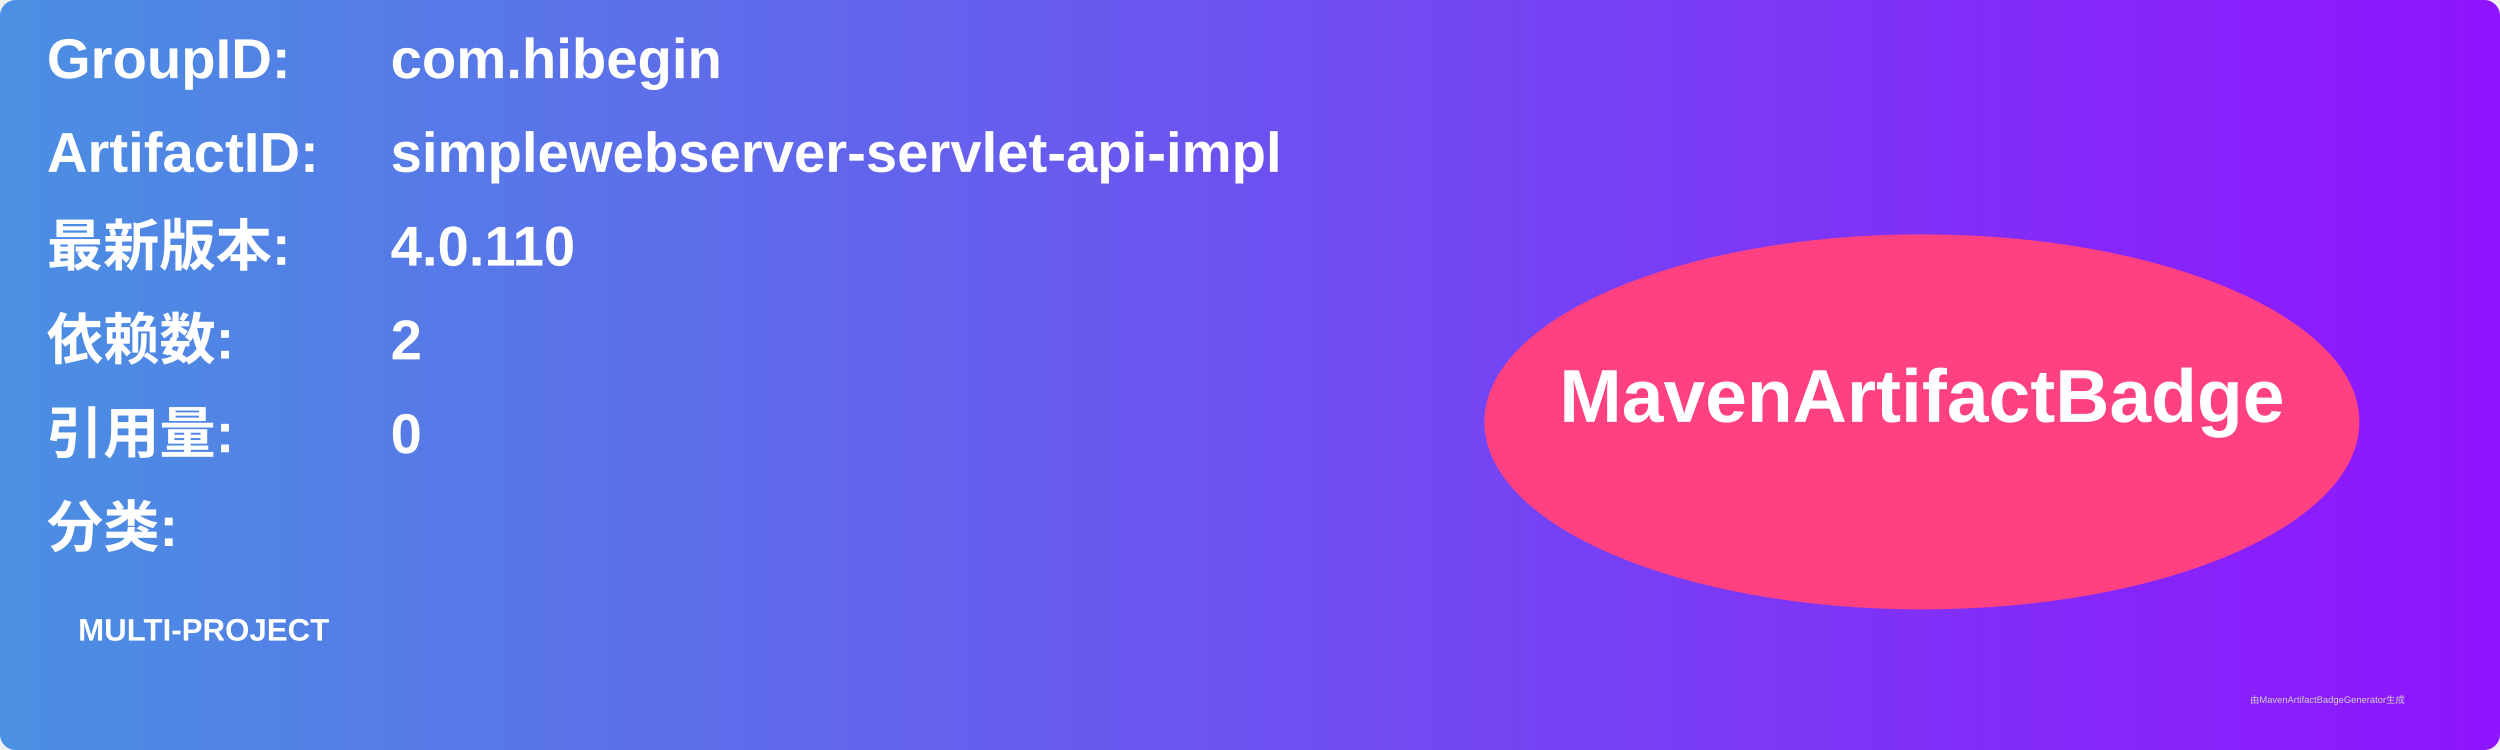
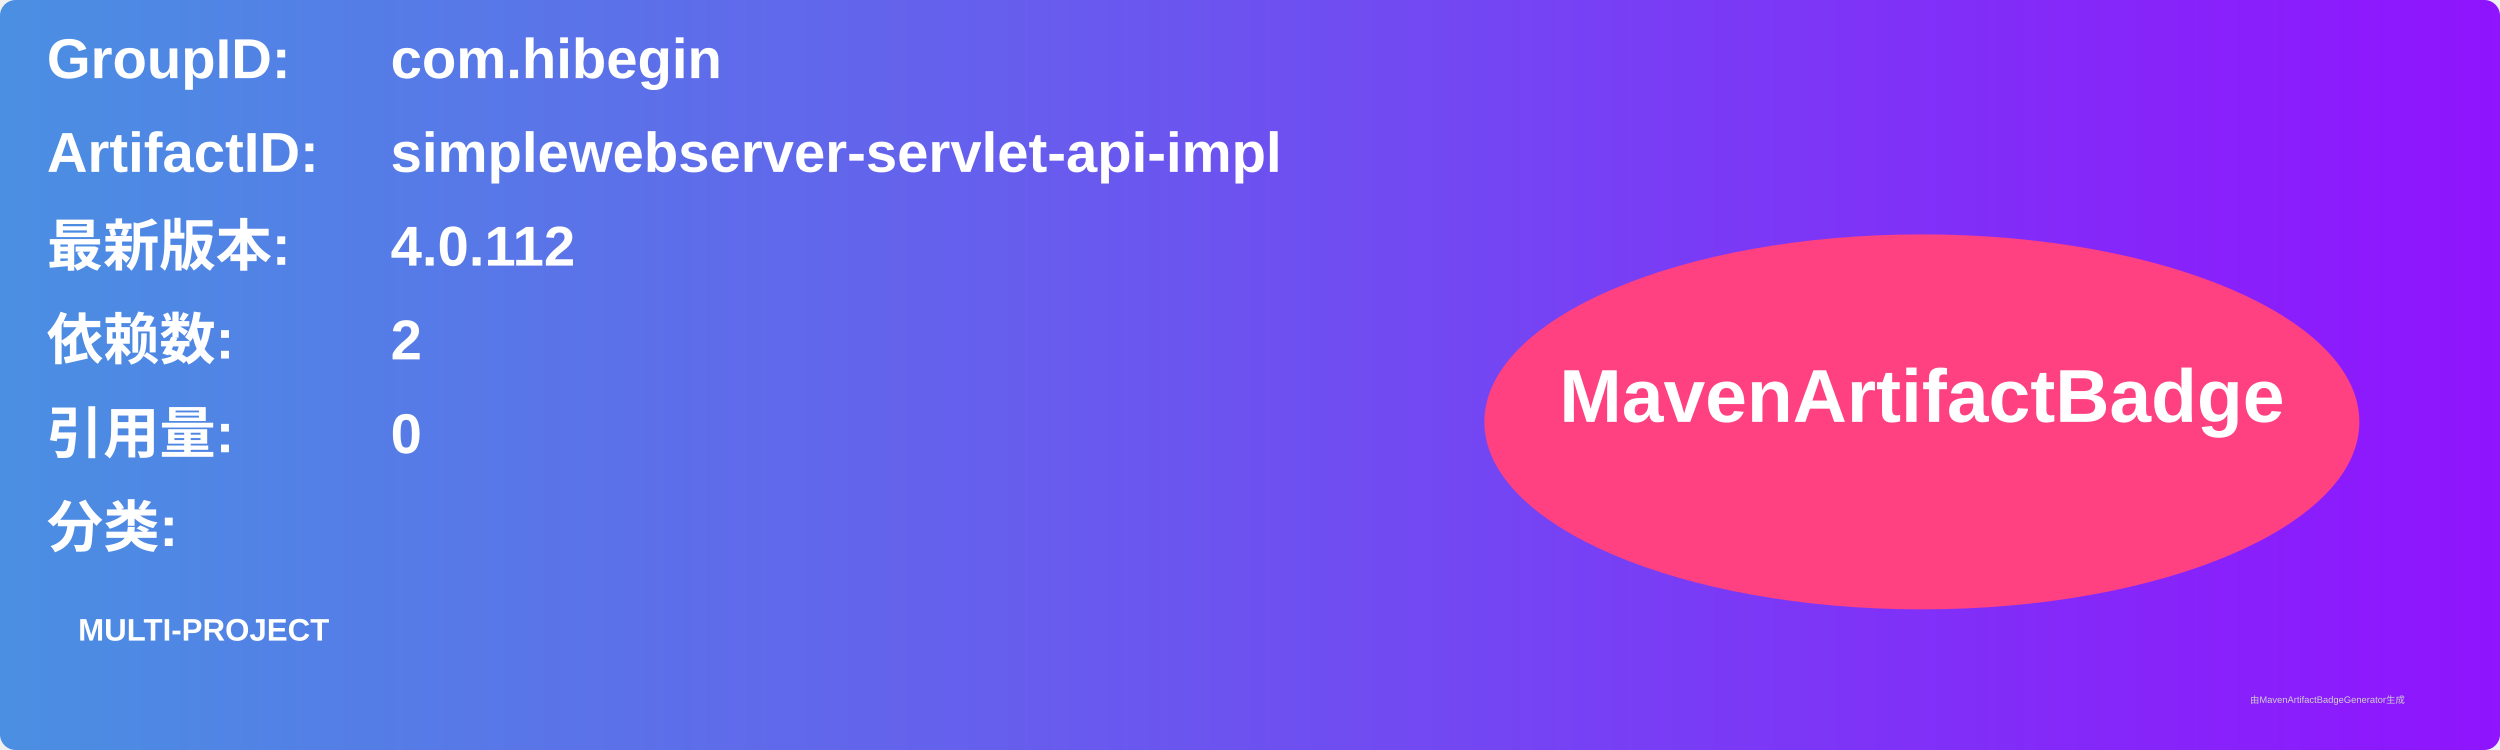
<svg xmlns="http://www.w3.org/2000/svg" width="800" height="240" viewBox="0 0 800 240">
  <linearGradient id="grad" x1="0%" y1="0%" x2="100%" y2="0%">
    <stop offset="0%" stop-color="#4a90e2" />
    <stop offset="100%" stop-color="#9013fe" />
  </linearGradient>
  <rect width="100%" height="100%" rx="5" ry="5" fill="url(#grad)" />
  <g transform="translate(15, 15)">
    <text x="0" y="10" font-family="Arial" font-size="18" fill="white" font-weight="bold" width="260">GroupID:</text>
    <text x="110" y="10" font-family="Arial" font-size="18" fill="white" font-weight="bold" width="460">com.hibegin</text>
    <text x="0" y="40" font-family="Arial" font-size="18" fill="white" font-weight="bold" width="260">ArtifactID:</text>
    <text x="110" y="40" font-family="Arial" font-size="18" fill="white" font-weight="bold" width="460">simplewebserver-servlet-api-impl</text>
    <text x="0" y="70" font-family="Arial" font-size="18" fill="white" font-weight="bold">最新版本:</text>
    <text x="110" y="70" font-family="Arial" font-size="18" fill="white" font-weight="bold">
-       <tspan font-weight="bold">4.0.110</tspan>
+       <tspan font-weight="bold">4.0.112</tspan>
    </text>
    <text x="0" y="100" font-family="Arial" font-size="18" fill="white" font-weight="bold">依赖数: </text>
    <text x="110" y="100" font-family="Arial" font-size="18" fill="white">
      <tspan font-weight="bold">2</tspan>
    </text>
    <text x="0" y="130" font-family="Arial" font-size="18" fill="white" font-weight="bold">引用量: </text>
    <text x="110" y="130" font-family="Arial" font-size="18" fill="white">
      <tspan font-weight="bold">0</tspan>
    </text>
    <text x="0" y="160" font-family="Arial" font-size="18" fill="white" font-weight="bold">分类:</text>
    <text x="10" y="190" font-family="Arial" font-size="10" fill="white">
      <tspan font-weight="bold">MULTI-PROJECT</tspan>
    </text>
    <ellipse cx="600" cy="120" rx="140" ry="60" fill="#ff4081" />
    <text x="600" y="120" text-anchor="middle" font-family="Arial" font-size="24" fill="white" font-weight="bold">MavenArtifactBadge</text>
  </g>
  <text x="720" y="225" font-family="Arial" font-size="3" fill="#d0d0d0">由MavenArtifactBadgeGenerator生成</text>
</svg>
